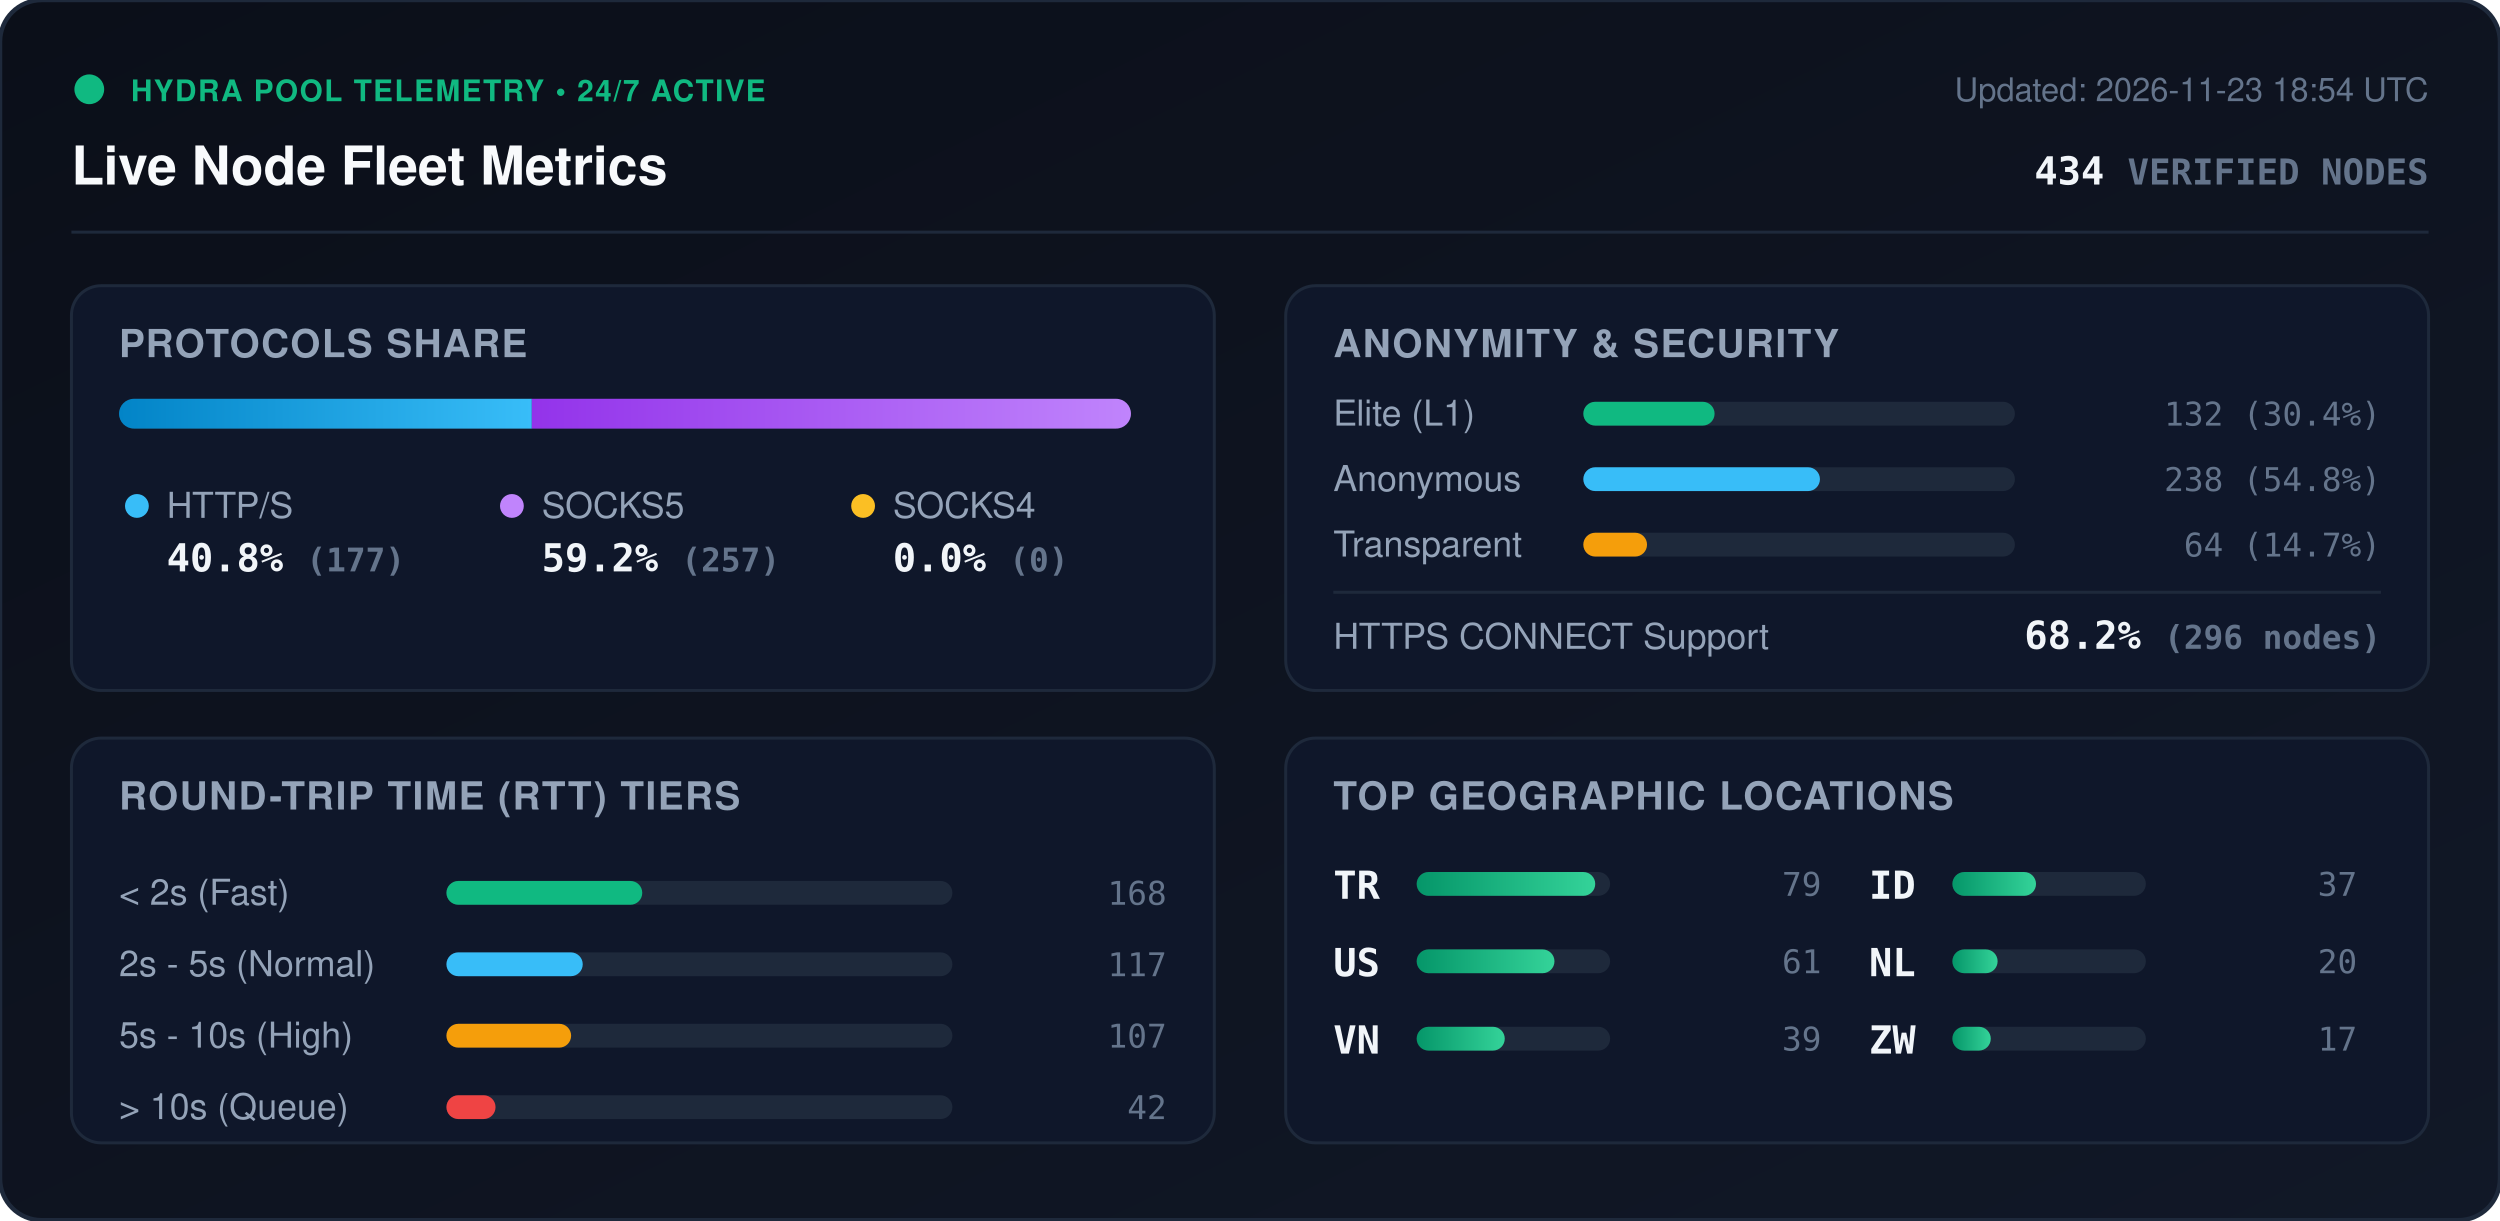
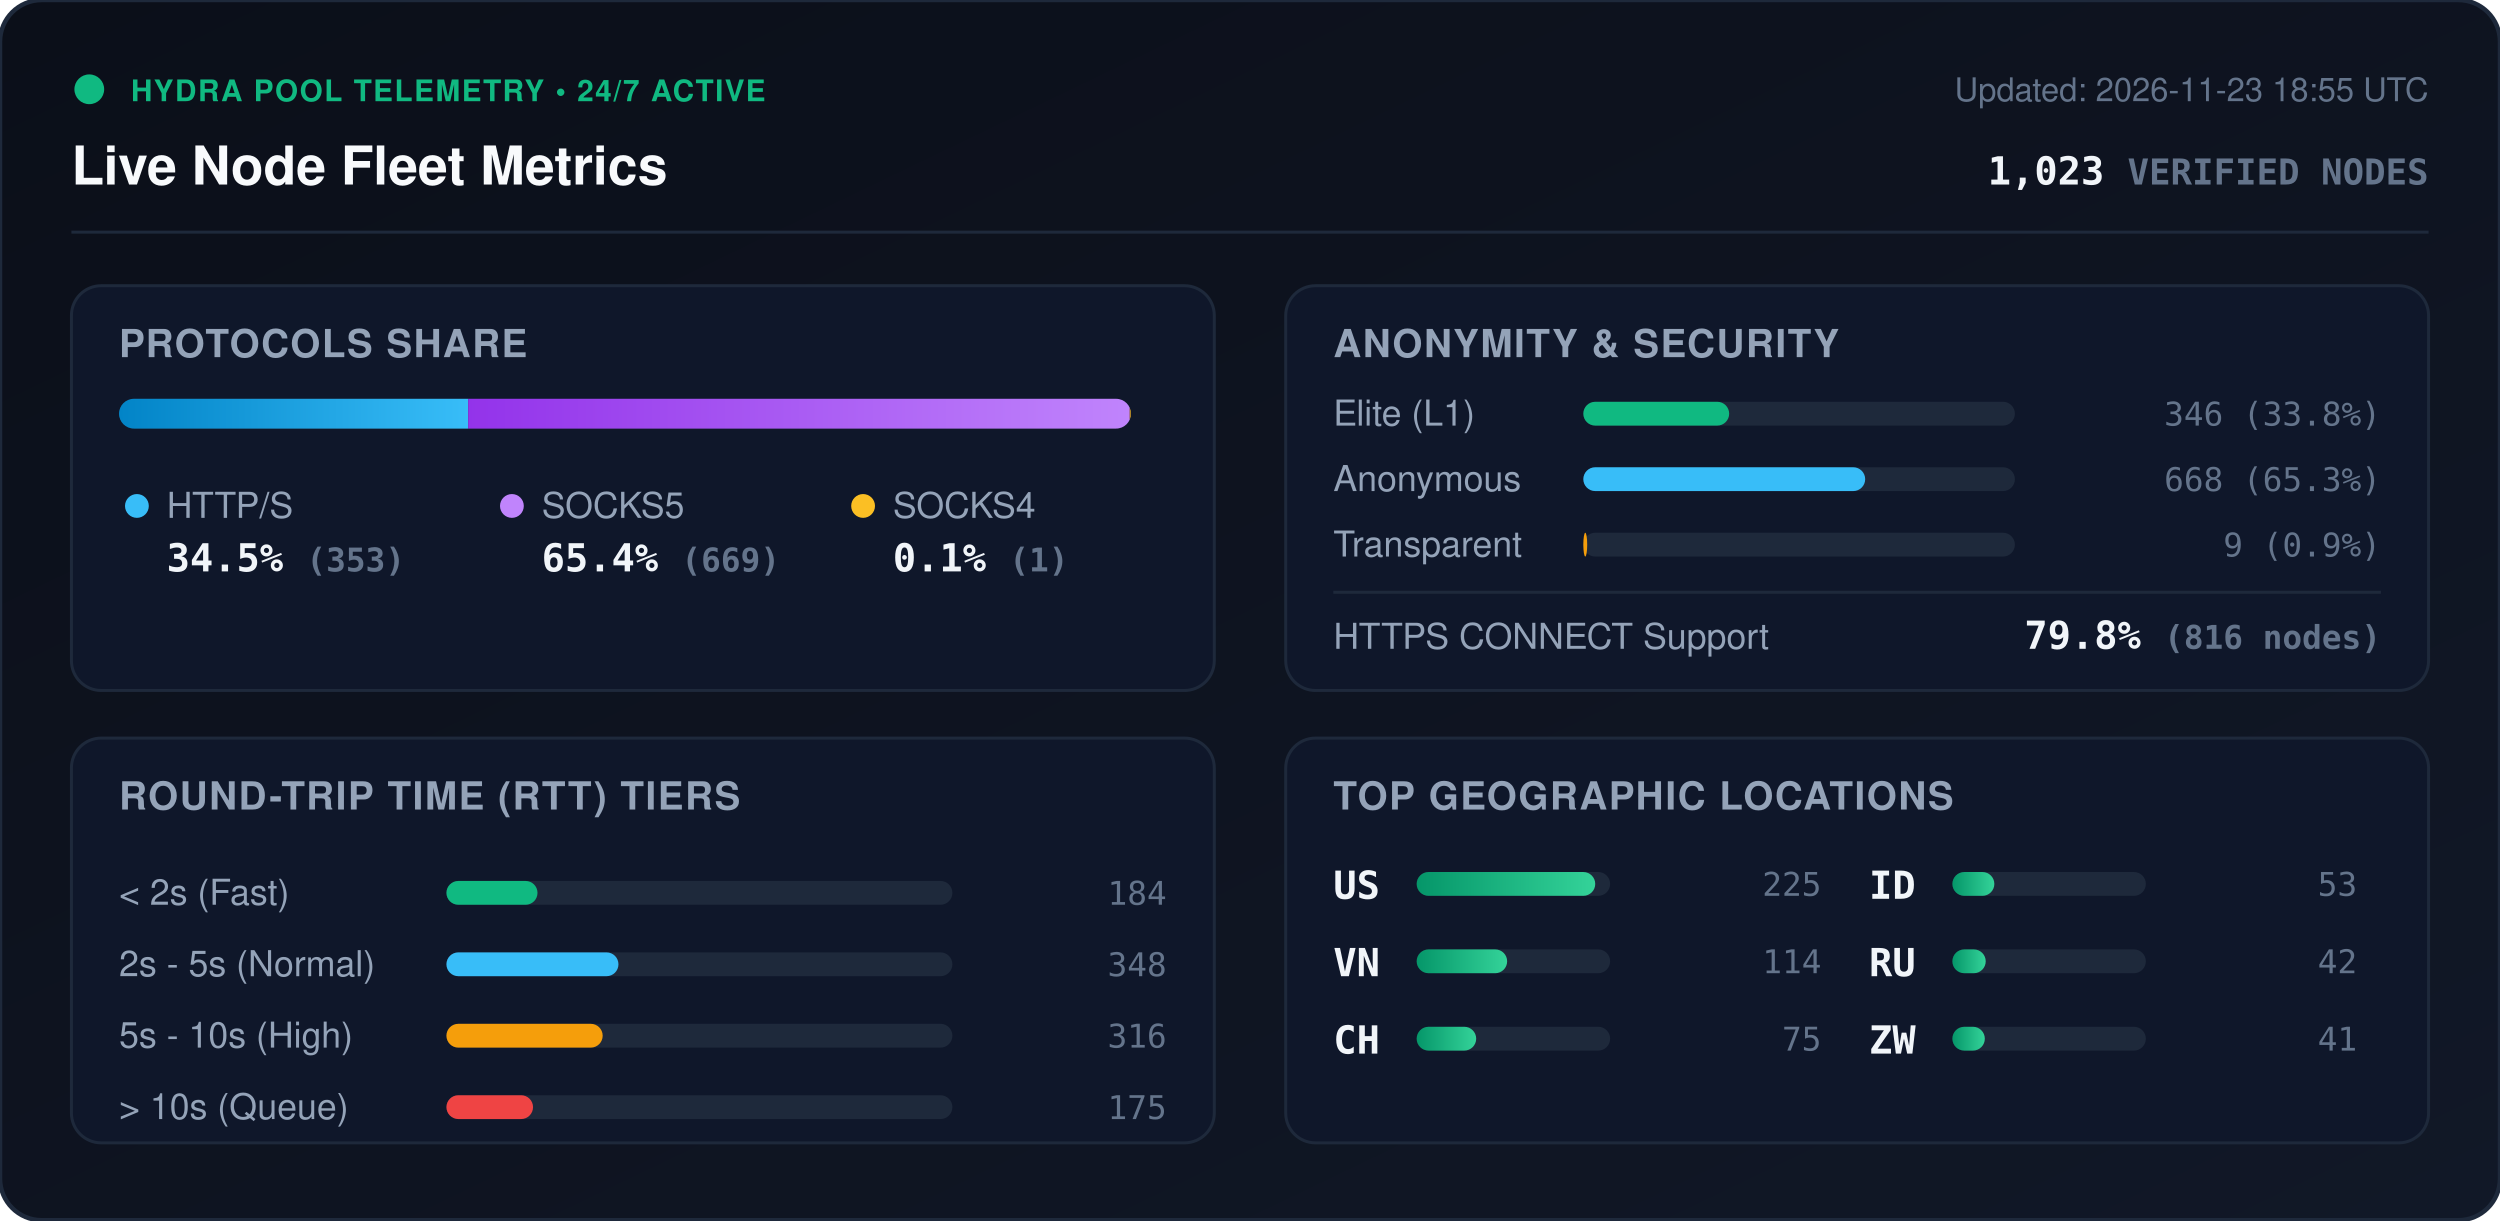
<svg xmlns="http://www.w3.org/2000/svg" viewBox="0 0 840 410" width="840" height="410" style="max-width: 100%; height: auto;">
  <defs>
    <linearGradient id="bg" x1="0%" y1="0%" x2="100%" y2="100%">
      <stop offset="0%" stop-color="#0b0f19" />
      <stop offset="100%" stop-color="#111827" />
    </linearGradient>
    <linearGradient id="bar-http" x1="0%" y1="0%" x2="100%" y2="0%">
      <stop offset="0%" stop-color="#0284c7" />
      <stop offset="100%" stop-color="#38bdf8" />
    </linearGradient>
    <linearGradient id="bar-socks5" x1="0%" y1="0%" x2="100%" y2="0%">
      <stop offset="0%" stop-color="#9333ea" />
      <stop offset="100%" stop-color="#c084fc" />
    </linearGradient>
    <linearGradient id="bar-socks4" x1="0%" y1="0%" x2="100%" y2="0%">
      <stop offset="0%" stop-color="#d97706" />
      <stop offset="100%" stop-color="#fbbf24" />
    </linearGradient>
    <linearGradient id="bar-green" x1="0%" y1="0%" x2="100%" y2="0%">
      <stop offset="0%" stop-color="#059669" />
      <stop offset="100%" stop-color="#34d399" />
    </linearGradient>
    <clipPath id="prog-track-clip">
      <rect width="340.0" height="10" rx="5" />
    </clipPath>
    <style>
      .title { font: 700 18px -apple-system, BlinkMacSystemFont, 'Segoe UI', Helvetica, Arial, sans-serif; fill: #f8fafc; }
      .sub { font: 500 11px -apple-system, BlinkMacSystemFont, 'Segoe UI', Helvetica, Arial, sans-serif; fill: #64748b; }
      .section-hdr { font: 600 13px -apple-system, BlinkMacSystemFont, 'Segoe UI', Helvetica, Arial, sans-serif; fill: #94a3b8; letter-spacing: 0.5px; }
      .metric-val { font: 700 13px -apple-system, BlinkMacSystemFont, 'Segoe UI', Helvetica, Arial, sans-serif; fill: #f1f5f9; }
      .metric-lbl { font: 500 12px -apple-system, BlinkMacSystemFont, 'Segoe UI', Helvetica, Arial, sans-serif; fill: #94a3b8; }
      .badge-txt { font: 700 10px -apple-system, BlinkMacSystemFont, 'Segoe UI', Helvetica, Arial, sans-serif; fill: #10b981; letter-spacing: 0.5px; }
      .mono { font-family: ui-monospace, SFMono-Regular, Menlo, Monaco, Consolas, monospace; }
      .pulse { animation: beacon 2s infinite ease-in-out; }
      @keyframes beacon { 0%, 100% { opacity: 1; } 50% { opacity: 0.35; } }
    </style>
  </defs>
  <rect width="840" height="410" rx="14" fill="url(#bg)" stroke="#1e293b" stroke-width="1.5" />
  <g transform="translate(24, 24)">
    <circle cx="6" cy="6" r="5" fill="#10b981" class="pulse" />
    <text x="20" y="10" class="badge-txt">HYDRA POOL TELEMETRY • 24/7 ACTIVE</text>
    <text x="0" y="38" class="title">Live Node Fleet Metrics</text>
-     <text x="792" y="10" text-anchor="end" class="sub">Updated: 2026-11-23 18:54 UTC</text>
-     <text x="792" y="38" text-anchor="end" class="metric-val mono" fill="#38bdf8">434 <tspan font-size="12" fill="#64748b">VERIFIED NODES</tspan>
+     <text x="792" y="10" text-anchor="end" class="sub">Updated: 2026-11-23 18:55 UTC</text>
+     <text x="792" y="38" text-anchor="end" class="metric-val mono" fill="#38bdf8">1,023 <tspan font-size="12" fill="#64748b">VERIFIED NODES</tspan>
    </text>
  </g>
  <line x1="24" y1="78" x2="816" y2="78" stroke="#1e293b" stroke-width="1" />
  <g transform="translate(24, 96)">
    <rect width="384" height="136" rx="10" fill="#0f172a" stroke="#1e293b" />
    <text x="16" y="24" class="section-hdr">PROTOCOLS SHARE</text>
    <g transform="translate(16, 38)">
      <rect width="340.0" height="10" rx="5" fill="#1e293b" />
      <g clip-path="url(#prog-track-clip)">
-         <rect x="0" width="138.7" height="10" fill="url(#bar-http)" />
-         <rect x="138.7" width="201.3" height="10" fill="url(#bar-socks5)" />
-         <rect x="340.0" width="0.0" height="10" fill="url(#bar-socks4)" />
+         <rect x="0" width="117.3" height="10" fill="url(#bar-http)" />
+         <rect x="117.3" width="222.3" height="10" fill="url(#bar-socks5)" />
+         <rect x="339.6" width="0.3" height="10" fill="url(#bar-socks4)" />
      </g>
    </g>
    <g transform="translate(16, 68)">
      <circle cx="6" cy="6" r="4" fill="#38bdf8" />
      <text x="16" y="10" class="metric-lbl">HTTP/S</text>
-       <text x="16" y="28" class="metric-val mono">40.8% <tspan font-size="11" fill="#64748b">(177)</tspan>
+       <text x="16" y="28" class="metric-val mono">34.5% <tspan font-size="11" fill="#64748b">(353)</tspan>
      </text>
      <circle cx="132" cy="6" r="4" fill="#c084fc" />
      <text x="142" y="10" class="metric-lbl">SOCKS5</text>
-       <text x="142" y="28" class="metric-val mono">59.2% <tspan font-size="11" fill="#64748b">(257)</tspan>
+       <text x="142" y="28" class="metric-val mono">65.4% <tspan font-size="11" fill="#64748b">(669)</tspan>
      </text>
      <circle cx="250" cy="6" r="4" fill="#fbbf24" />
      <text x="260" y="10" class="metric-lbl">SOCKS4</text>
-       <text x="260" y="28" class="metric-val mono">0.0% <tspan font-size="11" fill="#64748b">(0)</tspan>
+       <text x="260" y="28" class="metric-val mono">0.1% <tspan font-size="11" fill="#64748b">(1)</tspan>
      </text>
    </g>
  </g>
  <g transform="translate(432, 96)">
    <rect width="384" height="136" rx="10" fill="#0f172a" stroke="#1e293b" />
    <text x="16" y="24" class="section-hdr">ANONYMITY &amp; SECURITY</text>
    <text x="16" y="47" class="metric-lbl">Elite (L1)</text>
    <rect x="100" y="39" width="145.0" height="8" rx="4" fill="#1e293b" />
-     <rect x="100" y="39" width="44.1" height="8" rx="4" fill="#10b981" />
-     <text x="368" y="47" text-anchor="end" class="mono sub" fill="#e2e8f0">132 (30.4%)</text>
+     <rect x="100" y="39" width="49.0" height="8" rx="4" fill="#10b981" />
+     <text x="368" y="47" text-anchor="end" class="mono sub" fill="#e2e8f0">346 (33.8%)</text>
    <text x="16" y="69" class="metric-lbl">Anonymous</text>
    <rect x="100" y="61" width="145.0" height="8" rx="4" fill="#1e293b" />
-     <rect x="100" y="61" width="79.5" height="8" rx="4" fill="#38bdf8" />
-     <text x="368" y="69" text-anchor="end" class="mono sub" fill="#e2e8f0">238 (54.8%)</text>
+     <rect x="100" y="61" width="94.7" height="8" rx="4" fill="#38bdf8" />
+     <text x="368" y="69" text-anchor="end" class="mono sub" fill="#e2e8f0">668 (65.3%)</text>
    <text x="16" y="91" class="metric-lbl">Transparent</text>
    <rect x="100" y="83" width="145.0" height="8" rx="4" fill="#1e293b" />
-     <rect x="100" y="83" width="21.4" height="8" rx="4" fill="#f59e0b" />
-     <text x="368" y="91" text-anchor="end" class="mono sub" fill="#e2e8f0">64 (14.7%)</text>
+     <rect x="100" y="83" width="1.3" height="8" rx="4" fill="#f59e0b" />
+     <text x="368" y="91" text-anchor="end" class="mono sub" fill="#e2e8f0">9 (0.9%)</text>
    <line x1="16" y1="103" x2="368" y2="103" stroke="#1e293b" stroke-width="1" />
    <text x="16" y="122" class="metric-lbl">HTTPS CONNECT Support</text>
-     <text x="368" y="122" text-anchor="end" class="metric-val mono" fill="#34d399">68.2% <tspan font-size="11" fill="#64748b">(296 nodes)</tspan>
+     <text x="368" y="122" text-anchor="end" class="metric-val mono" fill="#34d399">79.8% <tspan font-size="11" fill="#64748b">(816 nodes)</tspan>
    </text>
  </g>
  <g transform="translate(24, 248)">
    <rect width="384" height="136" rx="10" fill="#0f172a" stroke="#1e293b" />
    <text x="16" y="24" class="section-hdr">ROUND-TRIP TIME (RTT) TIERS</text>
    <g transform="translate(16, 42)">
      <text x="0" y="14" class="metric-lbl">&lt; 2s (Fast)</text>
      <rect x="110" y="6" width="170" height="8" rx="4" fill="#1e293b" />
-       <rect x="110" y="6" width="65.8" height="8" rx="4" fill="#10b981" />
-       <text x="352" y="14" text-anchor="end" class="mono sub">168</text>
+       <rect x="110" y="6" width="30.6" height="8" rx="4" fill="#10b981" />
+       <text x="352" y="14" text-anchor="end" class="mono sub">184</text>
      <text x="0" y="38" class="metric-lbl">2s - 5s (Normal)</text>
      <rect x="110" y="30" width="170" height="8" rx="4" fill="#1e293b" />
-       <rect x="110" y="30" width="45.8" height="8" rx="4" fill="#38bdf8" />
-       <text x="352" y="38" text-anchor="end" class="mono sub">117</text>
+       <rect x="110" y="30" width="57.8" height="8" rx="4" fill="#38bdf8" />
+       <text x="352" y="38" text-anchor="end" class="mono sub">348</text>
      <text x="0" y="62" class="metric-lbl">5s - 10s (High)</text>
      <rect x="110" y="54" width="170" height="8" rx="4" fill="#1e293b" />
-       <rect x="110" y="54" width="41.9" height="8" rx="4" fill="#f59e0b" />
-       <text x="352" y="62" text-anchor="end" class="mono sub">107</text>
+       <rect x="110" y="54" width="52.5" height="8" rx="4" fill="#f59e0b" />
+       <text x="352" y="62" text-anchor="end" class="mono sub">316</text>
      <text x="0" y="86" class="metric-lbl">&gt; 10s (Queue)</text>
      <rect x="110" y="78" width="170" height="8" rx="4" fill="#1e293b" />
-       <rect x="110" y="78" width="16.5" height="8" rx="4" fill="#ef4444" />
-       <text x="352" y="86" text-anchor="end" class="mono sub">42</text>
+       <rect x="110" y="78" width="29.1" height="8" rx="4" fill="#ef4444" />
+       <text x="352" y="86" text-anchor="end" class="mono sub">175</text>
    </g>
  </g>
  <g transform="translate(432, 248)">
    <rect width="384" height="136" rx="10" fill="#0f172a" stroke="#1e293b" />
    <text x="16" y="24" class="section-hdr">TOP GEOGRAPHIC LOCATIONS</text>
    <g transform="translate(16, 42)">
      <g transform="translate(0, 0)">
-         <text x="0" y="12" class="mono metric-val" font-size="12">TR</text>
+         <text x="0" y="12" class="mono metric-val" font-size="12">US</text>
        <rect x="28" y="3" width="65" height="8" rx="4" fill="#1e293b" />
        <rect x="28" y="3" width="60.0" height="8" rx="4" fill="url(#bar-green)" />
-         <text x="164" y="11" text-anchor="end" class="mono sub">79</text>
+         <text x="164" y="11" text-anchor="end" class="mono sub">225</text>
      </g>
      <g transform="translate(0, 26)">
-         <text x="0" y="12" class="mono metric-val" font-size="12">US</text>
+         <text x="0" y="12" class="mono metric-val" font-size="12">VN</text>
        <rect x="28" y="3" width="65" height="8" rx="4" fill="#1e293b" />
-         <rect x="28" y="3" width="46.3" height="8" rx="4" fill="url(#bar-green)" />
-         <text x="164" y="11" text-anchor="end" class="mono sub">61</text>
+         <rect x="28" y="3" width="30.4" height="8" rx="4" fill="url(#bar-green)" />
+         <text x="164" y="11" text-anchor="end" class="mono sub">114</text>
      </g>
      <g transform="translate(0, 52)">
-         <text x="0" y="12" class="mono metric-val" font-size="12">VN</text>
+         <text x="0" y="12" class="mono metric-val" font-size="12">CH</text>
        <rect x="28" y="3" width="65" height="8" rx="4" fill="#1e293b" />
-         <rect x="28" y="3" width="29.6" height="8" rx="4" fill="url(#bar-green)" />
-         <text x="164" y="11" text-anchor="end" class="mono sub">39</text>
+         <rect x="28" y="3" width="20.0" height="8" rx="4" fill="url(#bar-green)" />
+         <text x="164" y="11" text-anchor="end" class="mono sub">75</text>
      </g>
      <g transform="translate(180, 0)">
        <text x="0" y="12" class="mono metric-val" font-size="12">ID</text>
        <rect x="28" y="3" width="65" height="8" rx="4" fill="#1e293b" />
-         <rect x="28" y="3" width="28.1" height="8" rx="4" fill="url(#bar-green)" />
-         <text x="164" y="11" text-anchor="end" class="mono sub">37</text>
+         <rect x="28" y="3" width="14.1" height="8" rx="4" fill="url(#bar-green)" />
+         <text x="164" y="11" text-anchor="end" class="mono sub">53</text>
      </g>
      <g transform="translate(180, 26)">
-         <text x="0" y="12" class="mono metric-val" font-size="12">NL</text>
+         <text x="0" y="12" class="mono metric-val" font-size="12">RU</text>
        <rect x="28" y="3" width="65" height="8" rx="4" fill="#1e293b" />
-         <rect x="28" y="3" width="15.2" height="8" rx="4" fill="url(#bar-green)" />
-         <text x="164" y="11" text-anchor="end" class="mono sub">20</text>
+         <rect x="28" y="3" width="11.2" height="8" rx="4" fill="url(#bar-green)" />
+         <text x="164" y="11" text-anchor="end" class="mono sub">42</text>
      </g>
      <g transform="translate(180, 52)">
        <text x="0" y="12" class="mono metric-val" font-size="12">ZW</text>
        <rect x="28" y="3" width="65" height="8" rx="4" fill="#1e293b" />
-         <rect x="28" y="3" width="12.9" height="8" rx="4" fill="url(#bar-green)" />
-         <text x="164" y="11" text-anchor="end" class="mono sub">17</text>
+         <rect x="28" y="3" width="10.9" height="8" rx="4" fill="url(#bar-green)" />
+         <text x="164" y="11" text-anchor="end" class="mono sub">41</text>
      </g>
    </g>
  </g>
</svg>
